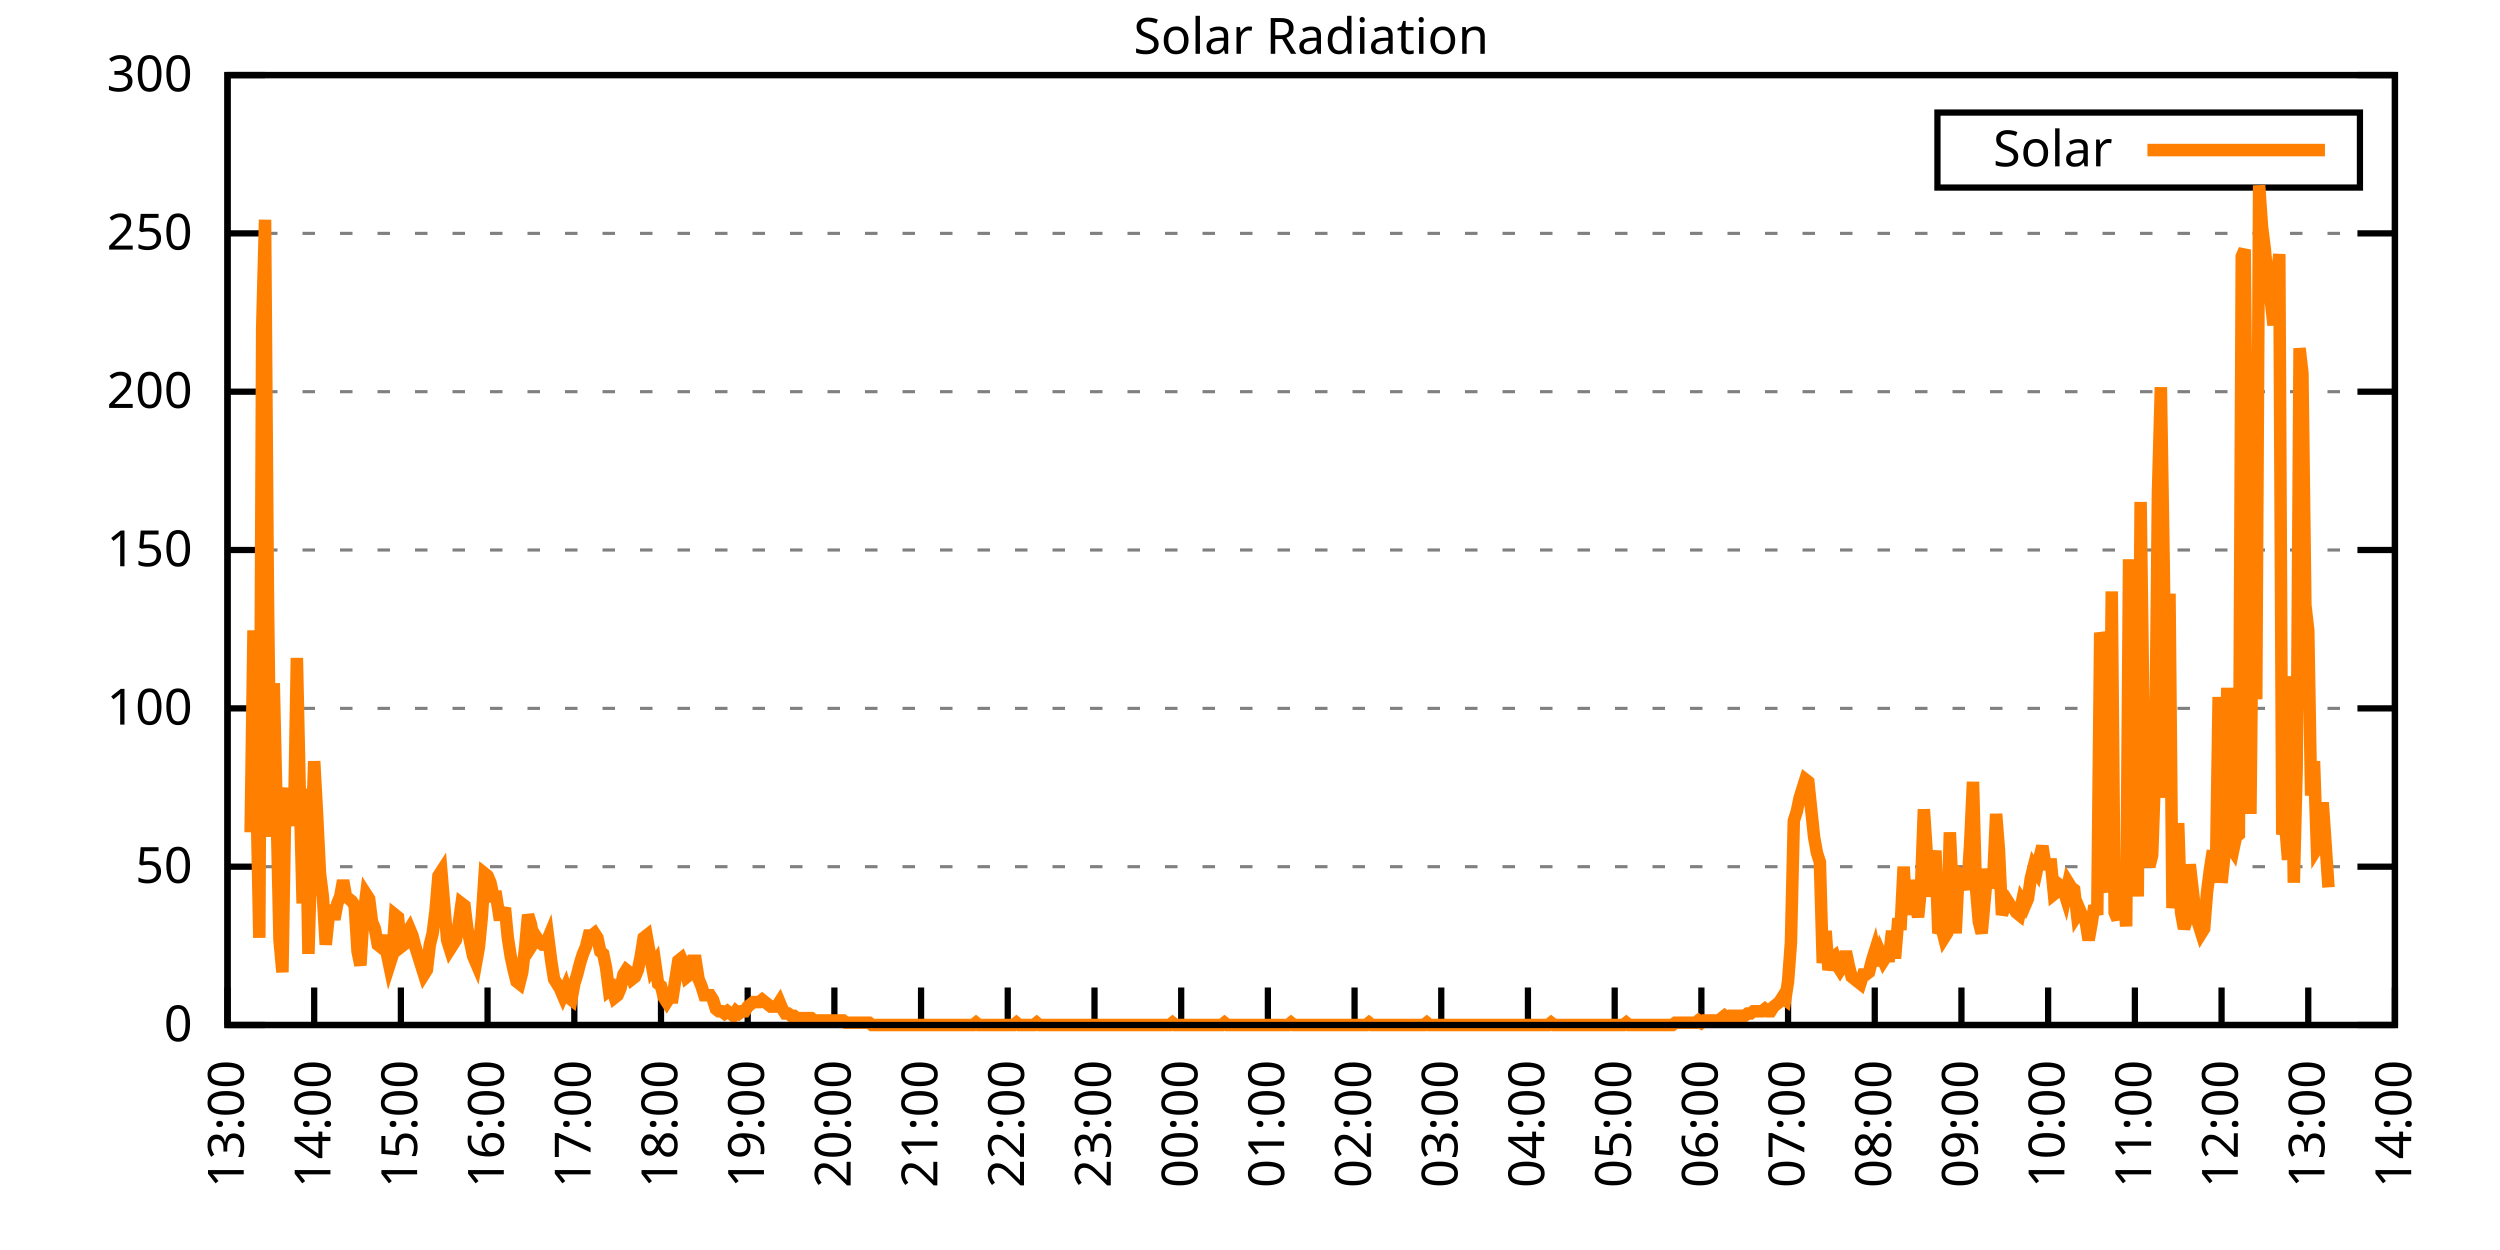
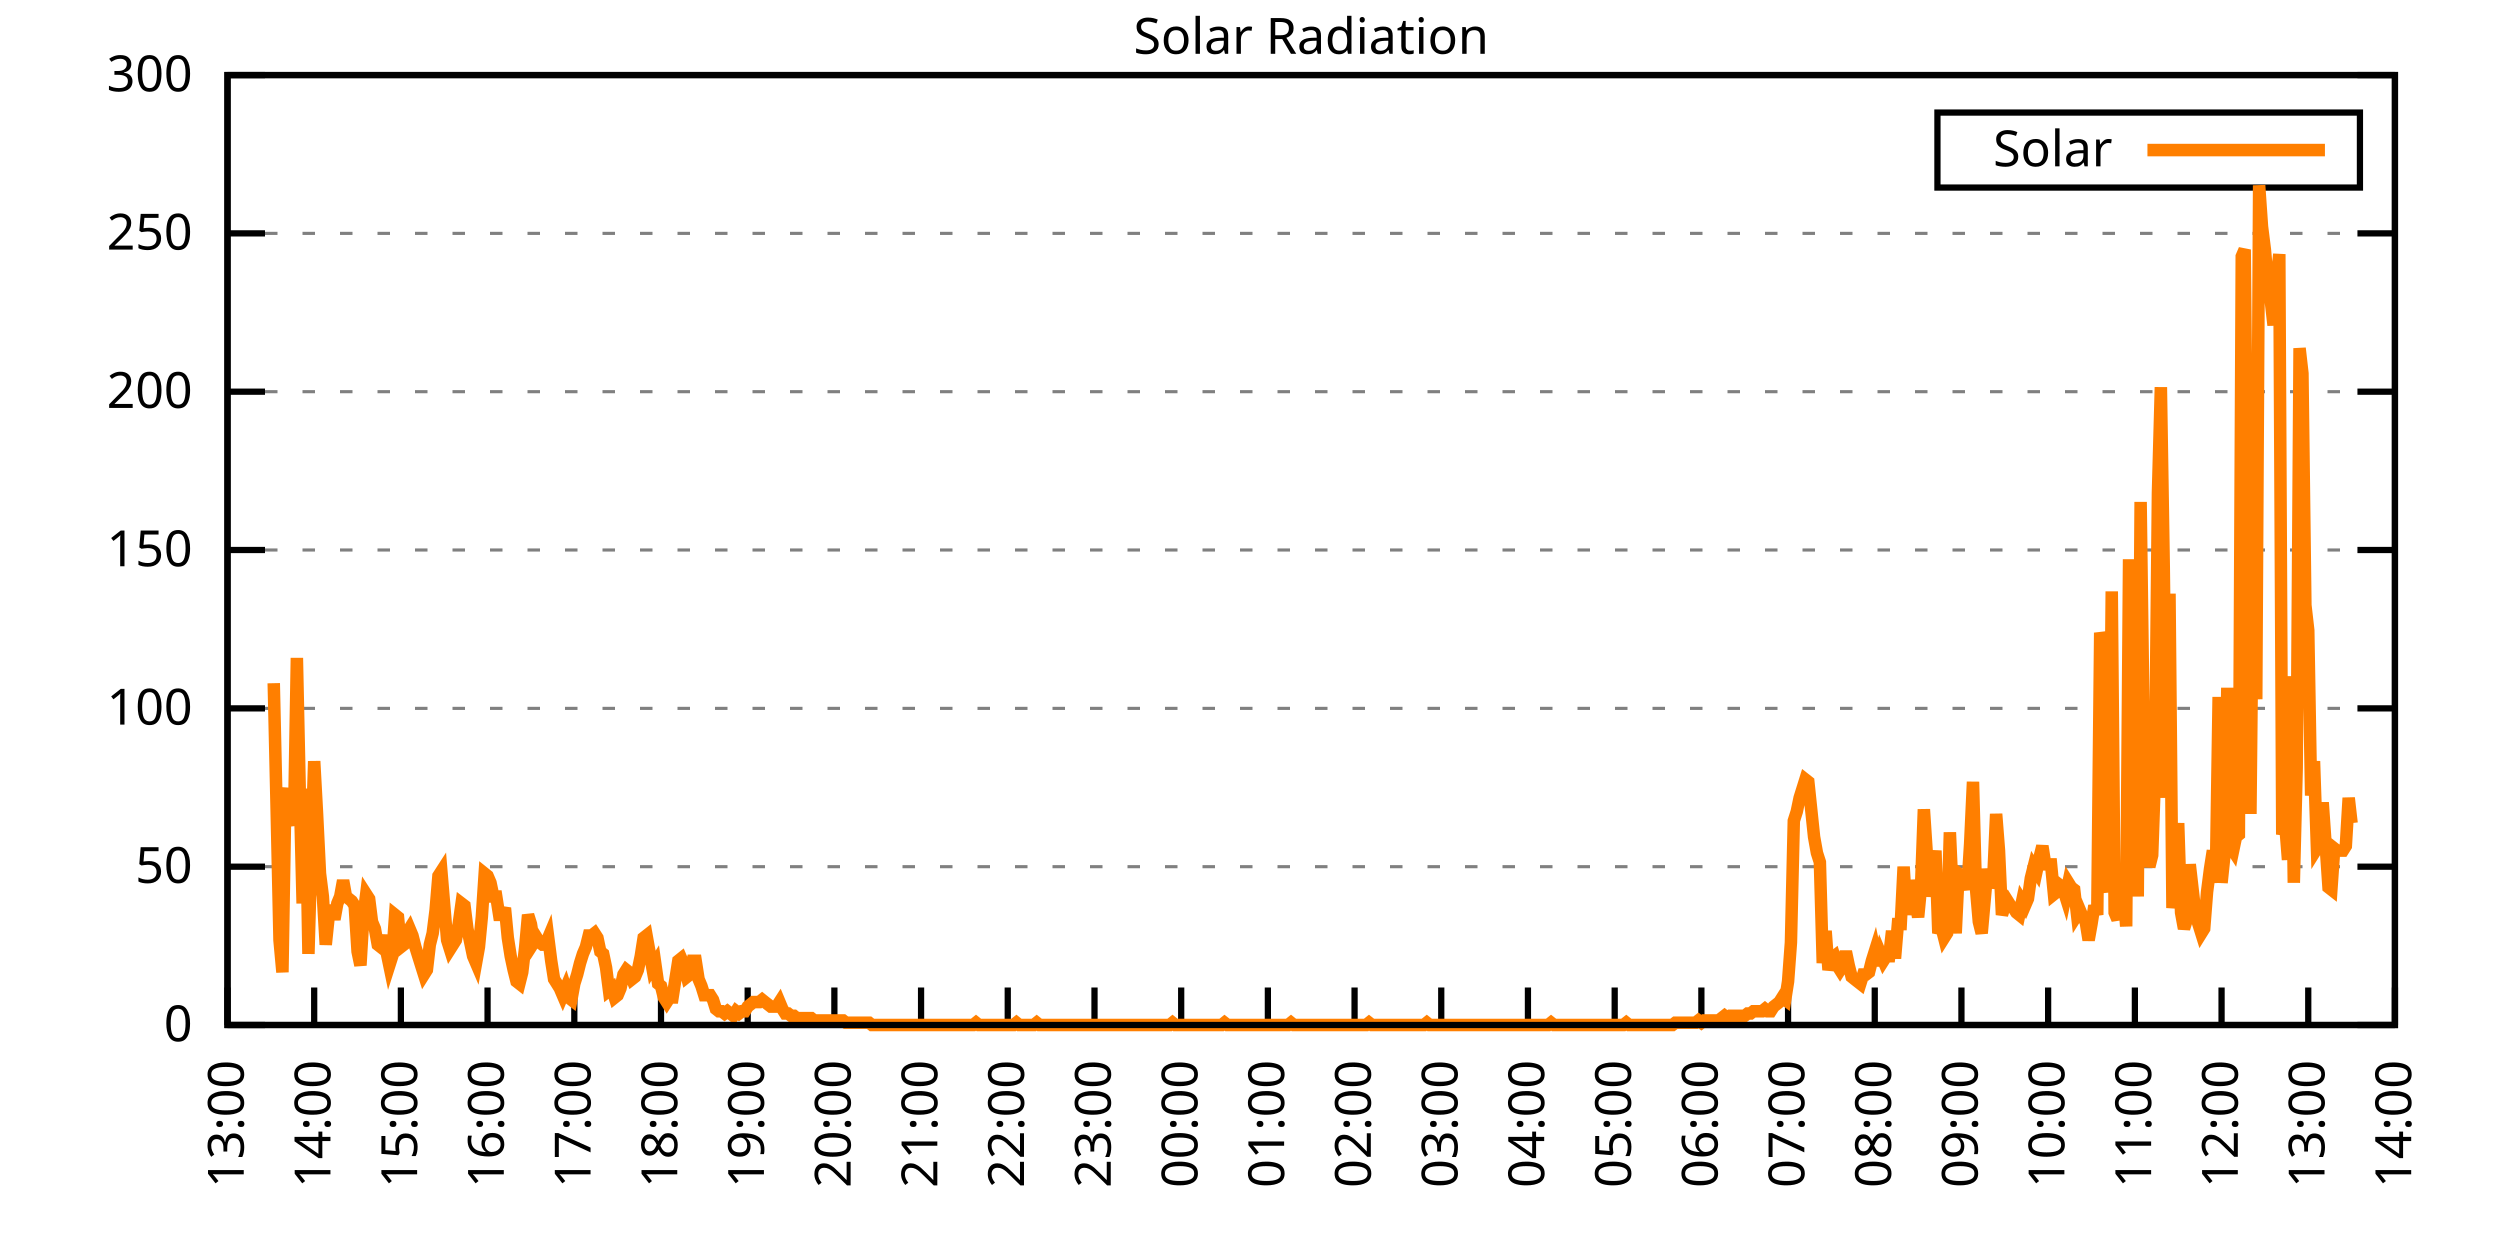
<svg xmlns="http://www.w3.org/2000/svg" xmlns:xlink="http://www.w3.org/1999/xlink" width="400" height="200" viewBox="0 0 400 200">
  <g id="gnuplot_canvas">
    <rect x="0" y="0" width="400" height="200" fill="none" />
    <defs>
      <circle id="gpDot" r="0.5" stroke-width="0.5" stroke="currentColor" />
      <path id="gpPt0" stroke-width="0.333" stroke="currentColor" d="M-1,0 h2 M0,-1 v2" />
      <path id="gpPt1" stroke-width="0.333" stroke="currentColor" d="M-1,-1 L1,1 M1,-1 L-1,1" />
      <path id="gpPt2" stroke-width="0.333" stroke="currentColor" d="M-1,0 L1,0 M0,-1 L0,1 M-1,-1 L1,1 M-1,1 L1,-1" />
      <rect id="gpPt3" stroke-width="0.333" stroke="currentColor" x="-1" y="-1" width="2" height="2" />
      <rect id="gpPt4" stroke-width="0.333" stroke="currentColor" fill="currentColor" x="-1" y="-1" width="2" height="2" />
      <circle id="gpPt5" stroke-width="0.333" stroke="currentColor" cx="0" cy="0" r="1" />
      <use xlink:href="#gpPt5" id="gpPt6" fill="currentColor" stroke="none" />
      <path id="gpPt7" stroke-width="0.333" stroke="currentColor" d="M0,-1.33 L-1.33,0.67 L1.33,0.67 z" />
      <use xlink:href="#gpPt7" id="gpPt8" fill="currentColor" stroke="none" />
      <use xlink:href="#gpPt7" id="gpPt9" stroke="currentColor" transform="rotate(180)" />
      <use xlink:href="#gpPt9" id="gpPt10" fill="currentColor" stroke="none" />
      <use xlink:href="#gpPt3" id="gpPt11" stroke="currentColor" transform="rotate(45)" />
      <use xlink:href="#gpPt11" id="gpPt12" fill="currentColor" stroke="none" />
      <path id="gpPt13" stroke-width="0.333" stroke="currentColor" d="M0,1.330 L1.265,0.411 L0.782,-1.067 L-0.782,-1.076 L-1.265,0.411 z" />
      <use xlink:href="#gpPt13" id="gpPt14" fill="currentColor" stroke="none" />
      <filter id="textbox" filterUnits="objectBoundingBox" x="0" y="0" height="1" width="1">
        <feFlood flood-color="white" flood-opacity="1" result="bgnd" />
        <feComposite in="SourceGraphic" in2="bgnd" operator="atop" />
      </filter>
      <filter id="greybox" filterUnits="objectBoundingBox" x="0" y="0" height="1" width="1">
        <feFlood flood-color="lightgrey" flood-opacity="1" result="grey" />
        <feComposite in="SourceGraphic" in2="grey" operator="atop" />
      </filter>
    </defs>
    <g fill="none" color="white" stroke="currentColor" stroke-width="1.00" stroke-linecap="butt" stroke-linejoin="miter">
</g>
    <g fill="none" color="black" stroke="currentColor" stroke-width="1.00" stroke-linecap="butt" stroke-linejoin="miter">
      <g stroke="none" shape-rendering="crispEdges">
        <polygon fill="rgb(255, 255, 255)" points="36.40,164.00 383.18,164.00 383.18,12.02 36.40,12.02 " />
      </g>
    </g>
    <g fill="none" color="black" stroke="currentColor" stroke-width="1.00" stroke-linecap="butt" stroke-linejoin="miter">
</g>
    <g fill="none" color="black" stroke="black" stroke-width="0.50" stroke-linecap="butt" stroke-linejoin="miter">
</g>
    <g fill="none" color="gray" stroke="currentColor" stroke-width="0.50" stroke-linecap="butt" stroke-linejoin="miter">
      <path stroke="gray" stroke-dasharray="2,4" class="gridline" d="M36.40,164.00 L383.19,164.00  " />
    </g>
    <g fill="none" color="gray" stroke="gray" stroke-width="1.00" stroke-linecap="butt" stroke-linejoin="miter">
</g>
    <g fill="none" color="black" stroke="currentColor" stroke-width="1.00" stroke-linecap="butt" stroke-linejoin="miter">
      <path stroke="black" d="M36.40,164.00 L42.40,164.00 M383.19,164.00 L377.19,164.00  " />
      <g transform="translate(30.80,166.60)" stroke="none" fill="black" font-family="Sans" font-size="8.00" text-anchor="end">
        <text>
          <tspan font-family="Sans"> 0</tspan>
        </text>
      </g>
    </g>
    <g fill="none" color="black" stroke="currentColor" stroke-width="1.00" stroke-linecap="butt" stroke-linejoin="miter">
</g>
    <g fill="none" color="black" stroke="black" stroke-width="0.50" stroke-linecap="butt" stroke-linejoin="miter">
</g>
    <g fill="none" color="gray" stroke="currentColor" stroke-width="0.50" stroke-linecap="butt" stroke-linejoin="miter">
      <path stroke="gray" stroke-dasharray="2,4" class="gridline" d="M36.40,138.67 L383.19,138.67  " />
    </g>
    <g fill="none" color="gray" stroke="gray" stroke-width="1.00" stroke-linecap="butt" stroke-linejoin="miter">
</g>
    <g fill="none" color="black" stroke="currentColor" stroke-width="1.00" stroke-linecap="butt" stroke-linejoin="miter">
      <path stroke="black" d="M36.40,138.67 L42.40,138.67 M383.19,138.67 L377.19,138.67  " />
      <g transform="translate(30.80,141.27)" stroke="none" fill="black" font-family="Sans" font-size="8.00" text-anchor="end">
        <text>
          <tspan font-family="Sans"> 50</tspan>
        </text>
      </g>
    </g>
    <g fill="none" color="black" stroke="currentColor" stroke-width="1.00" stroke-linecap="butt" stroke-linejoin="miter">
</g>
    <g fill="none" color="black" stroke="black" stroke-width="0.50" stroke-linecap="butt" stroke-linejoin="miter">
</g>
    <g fill="none" color="gray" stroke="currentColor" stroke-width="0.50" stroke-linecap="butt" stroke-linejoin="miter">
      <path stroke="gray" stroke-dasharray="2,4" class="gridline" d="M36.40,113.34 L383.19,113.34  " />
    </g>
    <g fill="none" color="gray" stroke="gray" stroke-width="1.00" stroke-linecap="butt" stroke-linejoin="miter">
</g>
    <g fill="none" color="black" stroke="currentColor" stroke-width="1.00" stroke-linecap="butt" stroke-linejoin="miter">
      <path stroke="black" d="M36.40,113.34 L42.40,113.34 M383.19,113.34 L377.19,113.34  " />
      <g transform="translate(30.80,115.94)" stroke="none" fill="black" font-family="Sans" font-size="8.00" text-anchor="end">
        <text>
          <tspan font-family="Sans"> 100</tspan>
        </text>
      </g>
    </g>
    <g fill="none" color="black" stroke="currentColor" stroke-width="1.00" stroke-linecap="butt" stroke-linejoin="miter">
</g>
    <g fill="none" color="black" stroke="black" stroke-width="0.50" stroke-linecap="butt" stroke-linejoin="miter">
</g>
    <g fill="none" color="gray" stroke="currentColor" stroke-width="0.50" stroke-linecap="butt" stroke-linejoin="miter">
      <path stroke="gray" stroke-dasharray="2,4" class="gridline" d="M36.40,88.00 L383.19,88.00  " />
    </g>
    <g fill="none" color="gray" stroke="gray" stroke-width="1.00" stroke-linecap="butt" stroke-linejoin="miter">
</g>
    <g fill="none" color="black" stroke="currentColor" stroke-width="1.00" stroke-linecap="butt" stroke-linejoin="miter">
      <path stroke="black" d="M36.40,88.00 L42.40,88.00 M383.19,88.00 L377.19,88.00  " />
      <g transform="translate(30.80,90.60)" stroke="none" fill="black" font-family="Sans" font-size="8.00" text-anchor="end">
        <text>
          <tspan font-family="Sans"> 150</tspan>
        </text>
      </g>
    </g>
    <g fill="none" color="black" stroke="currentColor" stroke-width="1.00" stroke-linecap="butt" stroke-linejoin="miter">
</g>
    <g fill="none" color="black" stroke="black" stroke-width="0.50" stroke-linecap="butt" stroke-linejoin="miter">
</g>
    <g fill="none" color="gray" stroke="currentColor" stroke-width="0.50" stroke-linecap="butt" stroke-linejoin="miter">
      <path stroke="gray" stroke-dasharray="2,4" class="gridline" d="M36.40,62.67 L383.19,62.67  " />
    </g>
    <g fill="none" color="gray" stroke="gray" stroke-width="1.00" stroke-linecap="butt" stroke-linejoin="miter">
</g>
    <g fill="none" color="black" stroke="currentColor" stroke-width="1.00" stroke-linecap="butt" stroke-linejoin="miter">
      <path stroke="black" d="M36.40,62.67 L42.40,62.67 M383.19,62.67 L377.19,62.67  " />
      <g transform="translate(30.80,65.27)" stroke="none" fill="black" font-family="Sans" font-size="8.00" text-anchor="end">
        <text>
          <tspan font-family="Sans"> 200</tspan>
        </text>
      </g>
    </g>
    <g fill="none" color="black" stroke="currentColor" stroke-width="1.00" stroke-linecap="butt" stroke-linejoin="miter">
</g>
    <g fill="none" color="black" stroke="black" stroke-width="0.50" stroke-linecap="butt" stroke-linejoin="miter">
</g>
    <g fill="none" color="gray" stroke="currentColor" stroke-width="0.50" stroke-linecap="butt" stroke-linejoin="miter">
      <path stroke="gray" stroke-dasharray="2,4" class="gridline" d="M36.40,37.34 L383.19,37.34  " />
    </g>
    <g fill="none" color="gray" stroke="gray" stroke-width="1.00" stroke-linecap="butt" stroke-linejoin="miter">
</g>
    <g fill="none" color="black" stroke="currentColor" stroke-width="1.00" stroke-linecap="butt" stroke-linejoin="miter">
      <path stroke="black" d="M36.40,37.34 L42.40,37.34 M383.19,37.34 L377.19,37.34  " />
      <g transform="translate(30.80,39.94)" stroke="none" fill="black" font-family="Sans" font-size="8.00" text-anchor="end">
        <text>
          <tspan font-family="Sans"> 250</tspan>
        </text>
      </g>
    </g>
    <g fill="none" color="black" stroke="currentColor" stroke-width="1.00" stroke-linecap="butt" stroke-linejoin="miter">
</g>
    <g fill="none" color="black" stroke="black" stroke-width="0.50" stroke-linecap="butt" stroke-linejoin="miter">
</g>
    <g fill="none" color="gray" stroke="currentColor" stroke-width="0.50" stroke-linecap="butt" stroke-linejoin="miter">
      <path stroke="gray" stroke-dasharray="2,4" class="gridline" d="M36.40,12.01 L383.19,12.01  " />
    </g>
    <g fill="none" color="gray" stroke="gray" stroke-width="1.00" stroke-linecap="butt" stroke-linejoin="miter">
</g>
    <g fill="none" color="black" stroke="currentColor" stroke-width="1.00" stroke-linecap="butt" stroke-linejoin="miter">
      <path stroke="black" d="M36.40,12.01 L42.40,12.01 M383.19,12.01 L377.19,12.01  " />
      <g transform="translate(30.80,14.61)" stroke="none" fill="black" font-family="Sans" font-size="8.00" text-anchor="end">
        <text>
          <tspan font-family="Sans"> 300</tspan>
        </text>
      </g>
    </g>
    <g fill="none" color="black" stroke="currentColor" stroke-width="1.00" stroke-linecap="butt" stroke-linejoin="miter">
      <path stroke="black" d="M36.40,164.00 L36.40,158.00  " />
      <g transform="translate(39.00,169.60) rotate(270.00)" stroke="none" fill="black" font-family="Sans" font-size="8.00" text-anchor="end">
        <text>
          <tspan font-family="Sans">13:00</tspan>
        </text>
      </g>
    </g>
    <g fill="none" color="black" stroke="currentColor" stroke-width="1.00" stroke-linecap="butt" stroke-linejoin="miter">
      <path stroke="black" d="M50.27,164.00 L50.27,158.00  " />
      <g transform="translate(52.87,169.60) rotate(270.00)" stroke="none" fill="black" font-family="Sans" font-size="8.00" text-anchor="end">
        <text>
          <tspan font-family="Sans">14:00</tspan>
        </text>
      </g>
    </g>
    <g fill="none" color="black" stroke="currentColor" stroke-width="1.00" stroke-linecap="butt" stroke-linejoin="miter">
      <path stroke="black" d="M64.14,164.00 L64.14,158.00  " />
      <g transform="translate(66.74,169.60) rotate(270.00)" stroke="none" fill="black" font-family="Sans" font-size="8.00" text-anchor="end">
        <text>
          <tspan font-family="Sans">15:00</tspan>
        </text>
      </g>
    </g>
    <g fill="none" color="black" stroke="currentColor" stroke-width="1.00" stroke-linecap="butt" stroke-linejoin="miter">
      <path stroke="black" d="M78.01,164.00 L78.01,158.00  " />
      <g transform="translate(80.61,169.60) rotate(270.00)" stroke="none" fill="black" font-family="Sans" font-size="8.00" text-anchor="end">
        <text>
          <tspan font-family="Sans">16:00</tspan>
        </text>
      </g>
    </g>
    <g fill="none" color="black" stroke="currentColor" stroke-width="1.00" stroke-linecap="butt" stroke-linejoin="miter">
      <path stroke="black" d="M91.89,164.00 L91.89,158.00  " />
      <g transform="translate(94.49,169.60) rotate(270.00)" stroke="none" fill="black" font-family="Sans" font-size="8.00" text-anchor="end">
        <text>
          <tspan font-family="Sans">17:00</tspan>
        </text>
      </g>
    </g>
    <g fill="none" color="black" stroke="currentColor" stroke-width="1.00" stroke-linecap="butt" stroke-linejoin="miter">
      <path stroke="black" d="M105.76,164.00 L105.76,158.00  " />
      <g transform="translate(108.36,169.60) rotate(270.00)" stroke="none" fill="black" font-family="Sans" font-size="8.00" text-anchor="end">
        <text>
          <tspan font-family="Sans">18:00</tspan>
        </text>
      </g>
    </g>
    <g fill="none" color="black" stroke="currentColor" stroke-width="1.00" stroke-linecap="butt" stroke-linejoin="miter">
      <path stroke="black" d="M119.63,164.00 L119.63,158.00  " />
      <g transform="translate(122.23,169.60) rotate(270.00)" stroke="none" fill="black" font-family="Sans" font-size="8.00" text-anchor="end">
        <text>
          <tspan font-family="Sans">19:00</tspan>
        </text>
      </g>
    </g>
    <g fill="none" color="black" stroke="currentColor" stroke-width="1.00" stroke-linecap="butt" stroke-linejoin="miter">
      <path stroke="black" d="M133.50,164.00 L133.50,158.00  " />
      <g transform="translate(136.10,169.60) rotate(270.00)" stroke="none" fill="black" font-family="Sans" font-size="8.00" text-anchor="end">
        <text>
          <tspan font-family="Sans">20:00</tspan>
        </text>
      </g>
    </g>
    <g fill="none" color="black" stroke="currentColor" stroke-width="1.00" stroke-linecap="butt" stroke-linejoin="miter">
      <path stroke="black" d="M147.37,164.00 L147.37,158.00  " />
      <g transform="translate(149.97,169.60) rotate(270.00)" stroke="none" fill="black" font-family="Sans" font-size="8.00" text-anchor="end">
        <text>
          <tspan font-family="Sans">21:00</tspan>
        </text>
      </g>
    </g>
    <g fill="none" color="black" stroke="currentColor" stroke-width="1.00" stroke-linecap="butt" stroke-linejoin="miter">
      <path stroke="black" d="M161.24,164.00 L161.24,158.00  " />
      <g transform="translate(163.84,169.60) rotate(270.00)" stroke="none" fill="black" font-family="Sans" font-size="8.00" text-anchor="end">
        <text>
          <tspan font-family="Sans">22:00</tspan>
        </text>
      </g>
    </g>
    <g fill="none" color="black" stroke="currentColor" stroke-width="1.00" stroke-linecap="butt" stroke-linejoin="miter">
      <path stroke="black" d="M175.12,164.00 L175.12,158.00  " />
      <g transform="translate(177.72,169.60) rotate(270.00)" stroke="none" fill="black" font-family="Sans" font-size="8.00" text-anchor="end">
        <text>
          <tspan font-family="Sans">23:00</tspan>
        </text>
      </g>
    </g>
    <g fill="none" color="black" stroke="currentColor" stroke-width="1.00" stroke-linecap="butt" stroke-linejoin="miter">
      <path stroke="black" d="M188.99,164.00 L188.99,158.00  " />
      <g transform="translate(191.59,169.60) rotate(270.00)" stroke="none" fill="black" font-family="Sans" font-size="8.00" text-anchor="end">
        <text>
          <tspan font-family="Sans">00:00</tspan>
        </text>
      </g>
    </g>
    <g fill="none" color="black" stroke="currentColor" stroke-width="1.00" stroke-linecap="butt" stroke-linejoin="miter">
      <path stroke="black" d="M202.86,164.00 L202.86,158.00  " />
      <g transform="translate(205.46,169.60) rotate(270.00)" stroke="none" fill="black" font-family="Sans" font-size="8.00" text-anchor="end">
        <text>
          <tspan font-family="Sans">01:00</tspan>
        </text>
      </g>
    </g>
    <g fill="none" color="black" stroke="currentColor" stroke-width="1.00" stroke-linecap="butt" stroke-linejoin="miter">
      <path stroke="black" d="M216.73,164.00 L216.73,158.00  " />
      <g transform="translate(219.33,169.60) rotate(270.00)" stroke="none" fill="black" font-family="Sans" font-size="8.00" text-anchor="end">
        <text>
          <tspan font-family="Sans">02:00</tspan>
        </text>
      </g>
    </g>
    <g fill="none" color="black" stroke="currentColor" stroke-width="1.00" stroke-linecap="butt" stroke-linejoin="miter">
      <path stroke="black" d="M230.60,164.00 L230.60,158.00  " />
      <g transform="translate(233.20,169.60) rotate(270.00)" stroke="none" fill="black" font-family="Sans" font-size="8.00" text-anchor="end">
        <text>
          <tspan font-family="Sans">03:00</tspan>
        </text>
      </g>
    </g>
    <g fill="none" color="black" stroke="currentColor" stroke-width="1.00" stroke-linecap="butt" stroke-linejoin="miter">
      <path stroke="black" d="M244.47,164.00 L244.47,158.00  " />
      <g transform="translate(247.07,169.60) rotate(270.00)" stroke="none" fill="black" font-family="Sans" font-size="8.00" text-anchor="end">
        <text>
          <tspan font-family="Sans">04:00</tspan>
        </text>
      </g>
    </g>
    <g fill="none" color="black" stroke="currentColor" stroke-width="1.00" stroke-linecap="butt" stroke-linejoin="miter">
      <path stroke="black" d="M258.35,164.00 L258.35,158.00  " />
      <g transform="translate(260.95,169.60) rotate(270.00)" stroke="none" fill="black" font-family="Sans" font-size="8.00" text-anchor="end">
        <text>
          <tspan font-family="Sans">05:00</tspan>
        </text>
      </g>
    </g>
    <g fill="none" color="black" stroke="currentColor" stroke-width="1.00" stroke-linecap="butt" stroke-linejoin="miter">
      <path stroke="black" d="M272.22,164.00 L272.22,158.00  " />
      <g transform="translate(274.82,169.60) rotate(270.00)" stroke="none" fill="black" font-family="Sans" font-size="8.00" text-anchor="end">
        <text>
          <tspan font-family="Sans">06:00</tspan>
        </text>
      </g>
    </g>
    <g fill="none" color="black" stroke="currentColor" stroke-width="1.00" stroke-linecap="butt" stroke-linejoin="miter">
      <path stroke="black" d="M286.09,164.00 L286.09,158.00  " />
      <g transform="translate(288.69,169.60) rotate(270.00)" stroke="none" fill="black" font-family="Sans" font-size="8.00" text-anchor="end">
        <text>
          <tspan font-family="Sans">07:00</tspan>
        </text>
      </g>
    </g>
    <g fill="none" color="black" stroke="currentColor" stroke-width="1.00" stroke-linecap="butt" stroke-linejoin="miter">
      <path stroke="black" d="M299.96,164.00 L299.96,158.00  " />
      <g transform="translate(302.56,169.60) rotate(270.00)" stroke="none" fill="black" font-family="Sans" font-size="8.00" text-anchor="end">
        <text>
          <tspan font-family="Sans">08:00</tspan>
        </text>
      </g>
    </g>
    <g fill="none" color="black" stroke="currentColor" stroke-width="1.00" stroke-linecap="butt" stroke-linejoin="miter">
      <path stroke="black" d="M313.83,164.00 L313.83,158.00  " />
      <g transform="translate(316.43,169.60) rotate(270.00)" stroke="none" fill="black" font-family="Sans" font-size="8.00" text-anchor="end">
        <text>
          <tspan font-family="Sans">09:00</tspan>
        </text>
      </g>
    </g>
    <g fill="none" color="black" stroke="currentColor" stroke-width="1.00" stroke-linecap="butt" stroke-linejoin="miter">
      <path stroke="black" d="M327.70,164.00 L327.70,158.00  " />
      <g transform="translate(330.30,169.60) rotate(270.00)" stroke="none" fill="black" font-family="Sans" font-size="8.00" text-anchor="end">
        <text>
          <tspan font-family="Sans">10:00</tspan>
        </text>
      </g>
    </g>
    <g fill="none" color="black" stroke="currentColor" stroke-width="1.00" stroke-linecap="butt" stroke-linejoin="miter">
      <path stroke="black" d="M341.58,164.00 L341.58,158.00  " />
      <g transform="translate(344.18,169.60) rotate(270.00)" stroke="none" fill="black" font-family="Sans" font-size="8.00" text-anchor="end">
        <text>
          <tspan font-family="Sans">11:00</tspan>
        </text>
      </g>
    </g>
    <g fill="none" color="black" stroke="currentColor" stroke-width="1.00" stroke-linecap="butt" stroke-linejoin="miter">
      <path stroke="black" d="M355.45,164.00 L355.45,158.00  " />
      <g transform="translate(358.05,169.60) rotate(270.00)" stroke="none" fill="black" font-family="Sans" font-size="8.00" text-anchor="end">
        <text>
          <tspan font-family="Sans">12:00</tspan>
        </text>
      </g>
    </g>
    <g fill="none" color="black" stroke="currentColor" stroke-width="1.00" stroke-linecap="butt" stroke-linejoin="miter">
      <path stroke="black" d="M369.32,164.00 L369.32,158.00  " />
      <g transform="translate(371.92,169.60) rotate(270.00)" stroke="none" fill="black" font-family="Sans" font-size="8.00" text-anchor="end">
        <text>
          <tspan font-family="Sans">13:00</tspan>
        </text>
      </g>
    </g>
    <g fill="none" color="black" stroke="currentColor" stroke-width="1.00" stroke-linecap="butt" stroke-linejoin="miter">
      <path stroke="black" d="M383.19,164.00 L383.19,158.00  " />
      <g transform="translate(385.79,169.60) rotate(270.00)" stroke="none" fill="black" font-family="Sans" font-size="8.00" text-anchor="end">
        <text>
          <tspan font-family="Sans">14:00</tspan>
        </text>
      </g>
    </g>
    <g fill="none" color="black" stroke="currentColor" stroke-width="1.00" stroke-linecap="butt" stroke-linejoin="miter">
</g>
    <g fill="none" color="black" stroke="currentColor" stroke-width="1.00" stroke-linecap="butt" stroke-linejoin="miter">
      <path stroke="black" d="M36.40,12.01 L36.40,164.00 L383.19,164.00 L383.19,12.01 L36.40,12.01 Z  " />
    </g>
    <g fill="none" color="black" stroke="currentColor" stroke-width="1.00" stroke-linecap="butt" stroke-linejoin="miter">
</g>
    <g fill="none" color="black" stroke="currentColor" stroke-width="1.00" stroke-linecap="butt" stroke-linejoin="miter">
      <path stroke="black" d="M309.99,30.01 L309.99,18.01 L377.59,18.01 L377.59,30.01 L309.99,30.01 Z  " />
    </g>
    <g id="Solar_Radiation_plot_1">
      <g fill="none" color="white" stroke="black" stroke-width="2.00" stroke-linecap="butt" stroke-linejoin="miter">
</g>
      <g fill="none" color="black" stroke="currentColor" stroke-width="2.00" stroke-linecap="butt" stroke-linejoin="miter">
        <g transform="translate(337.99,26.61)" stroke="none" fill="black" font-family="Sans" font-size="8.00" text-anchor="end">
          <text>
            <tspan font-family="Sans">Solar</tspan>
          </text>
        </g>
      </g>
      <g fill="none" color="black" stroke="currentColor" stroke-width="2.00" stroke-linecap="butt" stroke-linejoin="miter">
-         <path stroke="rgb(255, 127,   0)" d="M343.59,24.01 L371.99,24.01 M40.10,133.17 L40.56,100.86 L41.02,125.82 L41.49,150.05 L41.95,52.41 L42.41,35.16   L42.87,95.36 L43.34,133.90 L43.80,109.31 L44.26,129.49 L44.72,150.42 L45.19,155.56 L45.65,128.03 L46.11,126.19   L46.57,130.23 L47.03,132.06 L47.50,105.27 L47.96,126.56 L48.42,144.55 L48.88,126.19 L49.35,152.62 L49.81,136.47   L50.27,121.79 L50.73,130.23 L51.20,139.77 L51.66,143.44 L52.12,151.15 L52.58,146.75 L53.05,144.91 L53.51,147.11   L53.97,144.55 L54.43,143.44 L54.90,140.87 L55.36,143.44 L55.82,143.81 L56.28,144.18 L56.75,144.91 L57.21,152.25   L57.67,154.46 L58.13,146.75 L58.59,143.08 L59.06,143.81 L59.52,147.48 L59.98,148.58 L60.44,151.15 L60.91,151.52   L61.37,149.68 L61.83,152.25 L62.29,154.46 L62.76,152.99 L63.22,146.38 L63.68,146.75 L64.14,151.52 L64.61,151.15   L65.07,149.32 L65.53,148.58 L65.99,149.68 L66.46,151.52 L66.92,152.99 L67.38,154.46 L67.84,155.92 L68.30,155.19   L68.77,151.15 L69.23,149.32 L69.69,145.65 L70.15,140.14 L70.62,139.41 L71.08,144.91 L71.54,150.42 L72.00,151.89   L72.47,151.15 L72.93,150.42 L73.39,147.85 L73.85,144.55 L74.32,144.91 L74.78,148.58 L75.24,150.79 L75.70,152.99   L76.17,154.09 L76.63,151.52 L77.09,146.75 L77.55,139.77 L78.01,140.14 L78.48,141.24 L78.94,143.44 L79.40,143.44   L79.86,146.38 L80.33,146.38 L80.79,145.28 L81.25,150.05 L81.71,152.99 L82.18,155.19 L82.64,157.03 L83.10,157.39   L83.56,155.56 L84.03,151.52 L84.49,146.38 L84.95,147.85 L85.41,150.79 L85.88,150.05 L86.34,150.79 L86.80,151.15   L87.26,151.15 L87.72,150.05 L88.19,153.72 L88.65,156.66 L89.11,157.39 L89.57,158.13 L90.04,159.23 L90.50,158.13   L90.96,159.60 L91.42,159.96 L91.89,157.39 L92.35,155.92 L92.81,154.09 L93.27,152.62 L93.74,151.52 L94.20,149.68   L94.66,149.68 L95.12,149.32 L95.59,150.05 L96.05,152.25 L96.51,152.62 L96.97,154.82 L97.44,158.49 L97.90,158.13   L98.36,159.60 L98.82,159.23 L99.28,158.13 L99.75,155.92 L100.21,155.19 L100.67,155.56 L101.13,156.66 L101.60,156.29   L102.06,155.19 L102.52,152.99 L102.98,150.05 L103.45,149.68 L103.91,152.25 L104.37,154.82 L104.83,154.09 L105.30,157.39   L105.76,157.76 L106.22,159.60 L106.68,160.33 L107.15,159.60 L107.61,159.60 L108.07,156.66 L108.53,153.72 L108.99,153.35   L109.46,154.46 L109.92,156.29 L110.38,155.92 L110.84,153.72 L111.31,153.72 L111.77,156.66 L112.23,157.76 L112.69,159.23   L113.16,159.23 L113.62,159.23 L114.08,159.96 L114.54,161.43 L115.01,161.80 L115.47,161.80 L115.93,162.16 L116.39,161.80   L116.86,162.16 L117.32,162.53 L117.78,161.80 L118.24,162.16 L118.70,161.80 L119.17,161.80 L119.63,161.06 L120.09,160.70   L120.55,160.33 L121.02,160.33 L121.48,160.33 L121.94,159.96 L122.40,160.33 L122.87,160.70 L123.33,161.06 L123.79,161.06   L124.25,161.06 L124.72,160.33 L125.18,161.43 L125.64,162.16 L126.10,162.16 L126.57,162.53 L127.03,162.53 L127.49,162.90   L127.95,162.90 L128.41,162.90 L128.88,162.90 L129.34,162.90 L129.80,162.90 L130.26,163.27 L130.73,163.27 L131.19,163.27   L131.65,163.27 L132.11,163.27 L132.58,163.27 L133.04,163.27 L133.50,163.27 L133.96,163.27 L134.43,163.27 L134.89,163.27   L135.35,163.63 L135.81,163.63 L136.28,163.63 L136.74,163.63 L137.20,163.63 L137.66,163.63 L138.13,163.63 L138.59,163.63   L139.05,163.63 L139.51,164.00 L139.97,164.00 L140.44,164.00 L140.90,164.00 L141.36,164.00 L141.82,164.00 L142.29,164.00   L142.75,164.00 L143.21,164.00 L143.67,164.00 L144.14,164.00 L144.60,164.00 L145.06,164.00 L145.52,164.00 L145.99,164.00   L146.45,164.00 L146.91,164.00 L147.37,164.00 L147.84,164.00 L148.30,164.00 L148.76,164.00 L149.22,164.00 L149.68,164.00   L150.15,164.00 L150.61,164.00 L151.07,164.00 L151.53,164.00 L152.00,164.00 L152.46,164.00 L152.92,164.00 L153.38,164.00   L153.85,164.00 L154.31,164.00 L154.77,164.00 L155.23,164.00 L155.70,164.00 L156.16,163.63 L156.62,164.00 L157.08,164.00   L157.55,164.00 L158.01,164.00 L158.47,164.00 L158.93,164.00 L159.39,164.00 L159.86,164.00 L160.32,164.00 L160.78,164.00   L161.24,164.00 L161.71,164.00 L162.17,164.00 L162.63,163.63 L163.09,164.00 L163.56,164.00 L164.02,164.00 L164.48,164.00   L164.94,164.00 L165.41,164.00 L165.87,163.63 L166.33,164.00 L166.79,164.00 L167.26,164.00 L167.72,164.00 L168.18,164.00   L168.64,164.00 L169.10,164.00 L169.57,164.00 L170.03,164.00 L170.49,164.00 L170.95,164.00 L171.42,164.00 L171.88,164.00   L172.34,164.00 L172.80,164.00 L173.27,164.00 L173.73,164.00 L174.19,164.00 L174.65,164.00 L175.12,164.00 L175.58,164.00   L176.04,164.00 L176.50,164.00 L176.97,164.00 L177.43,164.00 L177.89,164.00 L178.35,164.00 L178.82,164.00 L179.28,164.00   L179.74,164.00 L180.20,164.00 L180.66,164.00 L181.13,164.00 L181.59,164.00 L182.05,164.00 L182.51,164.00 L182.98,164.00   L183.44,164.00 L183.90,164.00 L184.36,164.00 L184.83,164.00 L185.29,164.00 L185.75,164.00 L186.21,164.00 L186.68,164.00   L187.14,164.00 L187.60,163.63 L188.06,164.00 L188.53,164.00 L188.99,164.00 L189.45,164.00 L189.91,164.00 L190.37,164.00   L190.84,164.00 L191.30,164.00 L191.76,164.00 L192.22,164.00 L192.69,164.00 L193.15,164.00 L193.61,164.00 L194.07,164.00   L194.54,164.00 L195.00,164.00 L195.46,164.00 L195.92,163.63 L196.39,164.00 L196.85,164.00 L197.31,164.00 L197.77,164.00   L198.24,164.00 L198.70,164.00 L199.16,164.00 L199.62,164.00 L200.08,164.00 L200.55,164.00 L201.01,164.00 L201.47,164.00   L201.93,164.00 L202.40,164.00 L202.86,164.00 L203.32,164.00 L203.78,164.00 L204.25,164.00 L204.71,164.00 L205.17,164.00   L205.63,164.00 L206.10,164.00 L206.56,163.63 L207.02,164.00 L207.48,164.00 L207.95,164.00 L208.41,164.00 L208.87,164.00   L209.33,164.00 L209.80,164.00 L210.26,164.00 L210.72,164.00 L211.18,164.00 L211.64,164.00 L212.11,164.00 L212.57,164.00   L213.03,164.00 L213.49,164.00 L213.96,164.00 L214.42,164.00 L214.88,164.00 L215.34,164.00 L215.81,164.00 L216.27,164.00   L216.73,164.00 L217.19,164.00 L217.66,164.00 L218.12,164.00 L218.58,164.00 L219.04,163.63 L219.51,164.00 L219.97,164.00   L220.43,164.00 L220.89,164.00 L221.35,164.00 L221.82,164.00 L222.28,164.00 L222.74,164.00 L223.20,164.00 L223.67,164.00   L224.13,164.00 L224.59,164.00 L225.05,164.00 L225.52,164.00 L225.98,164.00 L226.44,164.00 L226.90,164.00 L227.37,164.00   L227.83,164.00 L228.29,163.63 L228.75,164.00 L229.22,164.00 L229.68,164.00 L230.14,164.00 L230.60,164.00 L231.06,164.00   L231.53,164.00 L231.99,164.00 L232.45,164.00 L232.91,164.00 L233.38,164.00 L233.84,164.00 L234.30,164.00 L234.76,164.00   L235.23,164.00 L235.69,164.00 L236.15,164.00 L236.61,164.00 L237.08,164.00 L237.54,164.00 L238.00,164.00 L238.46,164.00   L238.93,164.00 L239.39,164.00 L239.85,164.00 L240.31,164.00 L240.77,164.00 L241.24,164.00 L241.70,164.00 L242.16,164.00   L242.62,164.00 L243.09,164.00 L243.55,164.00 L244.01,164.00 L244.47,164.00 L244.94,164.00 L245.40,164.00 L245.86,164.00   L246.32,164.00 L246.79,164.00 L247.25,164.00 L247.71,164.00 L248.17,163.63 L248.64,164.00 L249.10,164.00 L249.56,164.00   L250.02,164.00 L250.49,164.00 L250.95,164.00 L251.41,164.00 L251.87,164.00 L252.33,164.00 L252.80,164.00 L253.26,164.00   L253.72,164.00 L254.18,164.00 L254.65,164.00 L255.11,164.00 L255.57,164.00 L256.03,164.00 L256.50,164.00 L256.96,164.00   L257.42,164.00 L257.88,164.00 L258.35,164.00 L258.81,164.00 L259.27,164.00 L259.73,164.00 L260.20,163.63 L260.66,164.00   L261.12,164.00 L261.58,164.00 L262.04,164.00 L262.51,164.00 L262.97,164.00 L263.43,164.00 L263.89,164.00 L264.36,164.00   L264.82,164.00 L265.28,164.00 L265.74,164.00 L266.21,164.00 L266.67,164.00 L267.13,164.00 L267.59,164.00 L268.06,163.63   L268.52,163.63 L268.98,163.63 L269.44,163.63 L269.91,163.63 L270.37,163.63 L270.83,163.63 L271.29,163.63 L271.75,163.27   L272.22,163.63 L272.68,163.27 L273.14,163.27 L273.60,163.27 L274.07,163.27 L274.53,163.27 L274.99,163.27 L275.45,162.90   L275.92,162.53 L276.38,162.90 L276.84,162.53 L277.30,162.53 L277.77,162.53 L278.23,162.53 L278.69,162.53 L279.15,162.53   L279.62,162.16 L280.08,162.16 L280.54,161.80 L281.00,161.80 L281.46,161.80 L281.93,161.80 L282.39,161.43 L282.85,161.80   L283.31,161.80 L283.78,161.06 L284.24,160.70 L284.70,160.33 L285.16,159.60 L285.63,159.96 L286.09,157.03 L286.55,150.79   L287.01,131.33 L287.48,129.86 L287.94,127.66 L288.40,126.19 L288.86,124.72 L289.33,125.09 L289.79,129.49 L290.25,133.90   L290.71,136.47 L291.18,137.94 L291.64,154.09 L292.10,148.95 L292.56,155.19 L293.02,153.35 L293.49,152.99 L293.95,154.46   L294.41,155.19 L294.87,154.46 L295.34,152.25 L295.80,154.46 L296.26,156.29 L296.72,156.66 L297.19,157.03 L297.65,157.39   L298.11,155.92 L298.57,155.92 L299.04,155.56 L299.50,153.72 L299.96,152.25 L300.42,154.46 L300.89,152.62 L301.35,153.72   L301.81,152.99 L302.27,152.99 L302.73,148.95 L303.20,153.35 L303.66,147.85 L304.12,147.85 L304.58,138.67 L305.05,146.38   L305.51,140.87 L305.97,143.44 L306.43,143.81 L306.90,146.75 L307.36,141.98 L307.82,129.49 L308.28,136.47 L308.75,143.44   L309.21,139.77 L309.67,136.10 L310.13,149.32 L310.60,148.22 L311.06,150.05 L311.52,149.32 L311.98,133.17 L312.44,143.44   L312.91,149.32 L313.37,139.77 L313.83,140.14 L314.29,140.51 L314.76,142.34 L315.22,135.00 L315.68,125.09 L316.14,141.98   L316.61,147.48 L317.07,149.32 L317.53,144.18 L317.99,139.04 L318.46,141.98 L318.92,140.51 L319.38,130.23 L319.84,136.10   L320.31,146.38 L320.77,144.91 L321.23,144.18 L321.69,144.91 L322.15,145.28 L322.62,146.01 L323.08,146.38 L323.54,144.18   L324.00,144.91 L324.47,143.81 L324.93,140.51 L325.39,138.67 L325.85,139.41 L326.32,137.20 L326.78,135.37 L327.24,138.30   L327.70,138.30 L328.17,138.30 L328.63,143.08 L329.09,142.71 L329.55,141.61 L330.02,141.98 L330.48,143.44 L330.94,141.24   L331.40,141.98 L331.87,142.34 L332.33,146.38 L332.79,145.65 L333.25,146.75 L333.71,147.48 L334.18,150.42 L334.64,147.85   L335.10,144.91 L335.56,146.38 L336.03,101.23 L336.49,103.07 L336.95,140.51 L337.41,142.71 L337.88,94.62 L338.34,146.01   L338.80,147.11 L339.26,141.61 L339.73,141.98 L340.19,148.22 L340.65,89.48 L341.11,128.39 L341.58,118.85 L342.04,143.44   L342.50,80.31 L342.96,114.81 L343.42,134.63 L343.89,138.67 L344.35,136.84 L344.81,123.62 L345.27,78.84 L345.74,61.95   L346.20,90.59 L346.66,127.66 L347.12,94.99 L347.59,145.28 L348.05,141.98 L348.51,131.70 L348.97,146.01 L349.44,148.58   L349.90,147.11 L350.36,138.30 L350.82,142.34 L351.29,146.38 L351.75,147.85 L352.21,149.32 L352.67,148.58 L353.13,142.71   L353.60,139.04 L354.06,136.10 L354.52,141.24 L354.98,111.51 L355.45,141.24 L355.91,136.84 L356.37,110.04 L356.83,135.37   L357.30,136.10 L357.76,133.90 L358.22,133.53 L358.68,41.03 L359.15,39.93 L359.61,88.02 L360.07,130.23 L360.53,84.71   L361.00,111.88 L361.46,29.65 L361.92,36.26 L362.38,39.93 L362.84,45.07 L363.31,48.00 L363.77,52.04 L364.23,45.07   L364.69,40.66 L365.16,133.53 L365.62,131.70 L366.08,137.57 L366.54,108.20 L367.01,141.24 L367.47,122.89 L367.93,55.71   L368.39,59.75 L368.86,96.83 L369.32,100.86 L369.78,127.29 L370.24,121.79 L370.71,135.74 L371.17,135.00 L371.63,128.39   L372.09,135.00 L372.56,141.98  " />
+         <path stroke="rgb(255, 127,   0)" d="M343.59,24.01 L371.99,24.01 M43.80,109.31 L44.26,129.49 L44.72,150.42 L45.19,155.56 L45.65,128.03 L46.11,126.19   L46.57,130.23 L47.03,132.06 L47.50,105.27 L47.96,126.56 L48.42,144.55 L48.88,126.19 L49.35,152.62 L49.81,136.47   L50.27,121.79 L50.73,130.23 L51.20,139.77 L51.66,143.44 L52.12,151.15 L52.58,146.75 L53.05,144.91 L53.51,147.11   L53.97,144.55 L54.43,143.44 L54.90,140.87 L55.36,143.44 L55.82,143.81 L56.28,144.18 L56.75,144.91 L57.21,152.25   L57.67,154.46 L58.13,146.75 L58.59,143.08 L59.06,143.81 L59.52,147.48 L59.98,148.58 L60.44,151.15 L60.91,151.52   L61.37,149.68 L61.83,152.25 L62.29,154.46 L62.76,152.99 L63.22,146.38 L63.68,146.75 L64.14,151.52 L64.61,151.15   L65.07,149.32 L65.53,148.58 L65.99,149.68 L66.46,151.52 L66.92,152.99 L67.38,154.46 L67.84,155.92 L68.30,155.19   L68.77,151.15 L69.23,149.32 L69.69,145.65 L70.15,140.14 L70.62,139.41 L71.08,144.91 L71.54,150.42 L72.00,151.89   L72.47,151.15 L72.93,150.42 L73.39,147.85 L73.85,144.55 L74.32,144.91 L74.78,148.58 L75.24,150.79 L75.70,152.99   L76.17,154.09 L76.63,151.52 L77.09,146.75 L77.55,139.77 L78.01,140.14 L78.48,141.24 L78.94,143.44 L79.40,143.44   L79.86,146.38 L80.33,146.38 L80.79,145.28 L81.25,150.05 L81.71,152.99 L82.18,155.19 L82.64,157.03 L83.10,157.39   L83.56,155.56 L84.03,151.52 L84.49,146.38 L84.95,147.85 L85.41,150.79 L85.88,150.05 L86.34,150.79 L86.80,151.15   L87.26,151.15 L87.72,150.05 L88.19,153.72 L88.65,156.66 L89.11,157.39 L89.57,158.13 L90.04,159.23 L90.50,158.13   L90.96,159.60 L91.42,159.96 L91.89,157.39 L92.35,155.92 L92.81,154.09 L93.27,152.62 L93.74,151.52 L94.20,149.68   L94.66,149.68 L95.12,149.32 L95.59,150.05 L96.05,152.25 L96.51,152.62 L96.97,154.82 L97.44,158.49 L97.90,158.13   L98.36,159.60 L98.82,159.23 L99.28,158.13 L99.75,155.92 L100.21,155.19 L100.67,155.56 L101.13,156.66 L101.60,156.29   L102.06,155.19 L102.52,152.99 L102.98,150.05 L103.45,149.68 L103.91,152.25 L104.37,154.82 L104.83,154.09 L105.30,157.39   L105.76,157.76 L106.22,159.60 L106.68,160.33 L107.15,159.60 L107.61,159.60 L108.07,156.66 L108.53,153.72 L108.99,153.35   L109.46,154.46 L109.92,156.29 L110.38,155.92 L110.84,153.72 L111.31,153.72 L111.77,156.66 L112.23,157.76 L112.69,159.23   L113.16,159.23 L113.62,159.23 L114.08,159.96 L114.54,161.43 L115.01,161.80 L115.47,161.80 L115.93,162.16 L116.39,161.80   L116.86,162.16 L117.32,162.53 L117.78,161.80 L118.24,162.16 L118.70,161.80 L119.17,161.80 L119.63,161.06 L120.09,160.70   L120.55,160.33 L121.02,160.33 L121.48,160.33 L121.94,159.96 L122.40,160.33 L122.87,160.70 L123.33,161.06 L123.79,161.06   L124.25,161.06 L124.72,160.33 L125.18,161.43 L125.64,162.16 L126.10,162.16 L126.57,162.53 L127.03,162.53 L127.49,162.90   L127.95,162.90 L128.41,162.90 L128.88,162.90 L129.34,162.90 L129.80,162.90 L130.26,163.27 L130.73,163.27 L131.19,163.27   L131.65,163.27 L132.11,163.27 L132.58,163.27 L133.04,163.27 L133.50,163.27 L133.96,163.27 L134.43,163.27 L134.89,163.27   L135.35,163.63 L135.81,163.63 L136.28,163.63 L136.74,163.63 L137.20,163.63 L137.66,163.63 L138.13,163.63 L138.59,163.63   L139.05,163.63 L139.51,164.00 L139.97,164.00 L140.44,164.00 L140.90,164.00 L141.36,164.00 L141.82,164.00 L142.29,164.00   L142.75,164.00 L143.21,164.00 L143.67,164.00 L144.14,164.00 L144.60,164.00 L145.06,164.00 L145.52,164.00 L145.99,164.00   L146.45,164.00 L146.91,164.00 L147.37,164.00 L147.84,164.00 L148.30,164.00 L148.76,164.00 L149.22,164.00 L149.68,164.00   L150.15,164.00 L150.61,164.00 L151.07,164.00 L151.53,164.00 L152.00,164.00 L152.46,164.00 L152.92,164.00 L153.38,164.00   L153.85,164.00 L154.31,164.00 L154.77,164.00 L155.23,164.00 L155.70,164.00 L156.16,163.63 L156.62,164.00 L157.08,164.00   L157.55,164.00 L158.01,164.00 L158.47,164.00 L158.93,164.00 L159.39,164.00 L159.86,164.00 L160.32,164.00 L160.78,164.00   L161.24,164.00 L161.71,164.00 L162.17,164.00 L162.63,163.63 L163.09,164.00 L163.56,164.00 L164.02,164.00 L164.48,164.00   L164.94,164.00 L165.41,164.00 L165.87,163.63 L166.33,164.00 L166.79,164.00 L167.26,164.00 L167.72,164.00 L168.18,164.00   L168.64,164.00 L169.10,164.00 L169.57,164.00 L170.03,164.00 L170.49,164.00 L170.95,164.00 L171.42,164.00 L171.88,164.00   L172.34,164.00 L172.80,164.00 L173.27,164.00 L173.73,164.00 L174.19,164.00 L174.65,164.00 L175.12,164.00 L175.58,164.00   L176.04,164.00 L176.50,164.00 L176.97,164.00 L177.43,164.00 L177.89,164.00 L178.35,164.00 L178.82,164.00 L179.28,164.00   L179.74,164.00 L180.20,164.00 L180.66,164.00 L181.13,164.00 L181.59,164.00 L182.05,164.00 L182.51,164.00 L182.98,164.00   L183.44,164.00 L183.90,164.00 L184.36,164.00 L184.83,164.00 L185.29,164.00 L185.75,164.00 L186.21,164.00 L186.68,164.00   L187.14,164.00 L187.60,163.63 L188.06,164.00 L188.53,164.00 L188.99,164.00 L189.45,164.00 L189.91,164.00 L190.37,164.00   L190.84,164.00 L191.30,164.00 L191.76,164.00 L192.22,164.00 L192.69,164.00 L193.15,164.00 L193.61,164.00 L194.07,164.00   L194.54,164.00 L195.00,164.00 L195.46,164.00 L195.92,163.63 L196.39,164.00 L196.85,164.00 L197.31,164.00 L197.77,164.00   L198.24,164.00 L198.70,164.00 L199.16,164.00 L199.62,164.00 L200.08,164.00 L200.55,164.00 L201.01,164.00 L201.47,164.00   L201.93,164.00 L202.40,164.00 L202.86,164.00 L203.32,164.00 L203.78,164.00 L204.25,164.00 L204.71,164.00 L205.17,164.00   L205.63,164.00 L206.10,164.00 L206.56,163.63 L207.02,164.00 L207.48,164.00 L207.95,164.00 L208.41,164.00 L208.87,164.00   L209.33,164.00 L209.80,164.00 L210.26,164.00 L210.72,164.00 L211.18,164.00 L211.64,164.00 L212.11,164.00 L212.57,164.00   L213.03,164.00 L213.49,164.00 L213.96,164.00 L214.42,164.00 L214.88,164.00 L215.34,164.00 L215.81,164.00 L216.27,164.00   L216.73,164.00 L217.19,164.00 L217.66,164.00 L218.12,164.00 L218.58,164.00 L219.04,163.63 L219.51,164.00 L219.97,164.00   L220.43,164.00 L220.89,164.00 L221.35,164.00 L221.82,164.00 L222.28,164.00 L222.74,164.00 L223.20,164.00 L223.67,164.00   L224.13,164.00 L224.59,164.00 L225.05,164.00 L225.52,164.00 L225.98,164.00 L226.44,164.00 L226.90,164.00 L227.37,164.00   L227.83,164.00 L228.29,163.63 L228.75,164.00 L229.22,164.00 L229.68,164.00 L230.14,164.00 L230.60,164.00 L231.06,164.00   L231.53,164.00 L231.99,164.00 L232.45,164.00 L232.91,164.00 L233.38,164.00 L233.84,164.00 L234.30,164.00 L234.76,164.00   L235.23,164.00 L235.69,164.00 L236.15,164.00 L236.61,164.00 L237.08,164.00 L237.54,164.00 L238.00,164.00 L238.46,164.00   L238.93,164.00 L239.39,164.00 L239.85,164.00 L240.31,164.00 L240.77,164.00 L241.24,164.00 L241.70,164.00 L242.16,164.00   L242.62,164.00 L243.09,164.00 L243.55,164.00 L244.01,164.00 L244.47,164.00 L244.94,164.00 L245.40,164.00 L245.86,164.00   L246.32,164.00 L246.79,164.00 L247.25,164.00 L247.71,164.00 L248.17,163.63 L248.64,164.00 L249.10,164.00 L249.56,164.00   L250.02,164.00 L250.49,164.00 L250.95,164.00 L251.41,164.00 L251.87,164.00 L252.33,164.00 L252.80,164.00 L253.26,164.00   L253.72,164.00 L254.18,164.00 L254.65,164.00 L255.11,164.00 L255.57,164.00 L256.03,164.00 L256.50,164.00 L256.96,164.00   L257.42,164.00 L257.88,164.00 L258.35,164.00 L258.81,164.00 L259.27,164.00 L259.73,164.00 L260.20,163.63 L260.66,164.00   L261.12,164.00 L261.58,164.00 L262.04,164.00 L262.51,164.00 L262.97,164.00 L263.43,164.00 L263.89,164.00 L264.36,164.00   L264.82,164.00 L265.28,164.00 L265.74,164.00 L266.21,164.00 L266.67,164.00 L267.13,164.00 L267.59,164.00 L268.06,163.63   L268.52,163.63 L268.98,163.63 L269.44,163.63 L269.91,163.63 L270.37,163.63 L270.83,163.63 L271.29,163.63 L271.75,163.27   L272.22,163.63 L272.68,163.27 L273.14,163.27 L273.60,163.27 L274.07,163.27 L274.53,163.27 L274.99,163.27 L275.45,162.90   L275.92,162.53 L276.38,162.90 L276.84,162.53 L277.30,162.53 L277.77,162.53 L278.23,162.53 L278.69,162.53 L279.15,162.53   L279.62,162.16 L280.08,162.16 L280.54,161.80 L281.00,161.80 L281.46,161.80 L281.93,161.80 L282.39,161.43 L282.85,161.80   L283.31,161.80 L283.78,161.06 L284.24,160.70 L284.70,160.33 L285.16,159.60 L285.63,159.96 L286.09,157.03 L286.55,150.79   L287.01,131.33 L287.48,129.86 L287.94,127.66 L288.40,126.19 L288.86,124.72 L289.33,125.09 L289.79,129.49 L290.25,133.90   L290.71,136.47 L291.18,137.94 L291.64,154.09 L292.10,148.95 L292.56,155.19 L293.02,153.35 L293.49,152.99 L293.95,154.46   L294.41,155.19 L294.87,154.46 L295.34,152.25 L295.80,154.46 L296.26,156.29 L296.72,156.66 L297.19,157.03 L297.65,157.39   L298.11,155.92 L298.57,155.92 L299.04,155.56 L299.50,153.72 L299.96,152.25 L300.42,154.46 L300.89,152.62 L301.35,153.72   L301.81,152.99 L302.27,152.99 L302.73,148.95 L303.20,153.35 L303.66,147.85 L304.12,147.85 L304.58,138.67 L305.05,146.38   L305.51,140.87 L305.97,143.44 L306.43,143.81 L306.90,146.75 L307.36,141.98 L307.82,129.49 L308.28,136.47 L308.75,143.44   L309.21,139.77 L309.67,136.10 L310.13,149.32 L310.60,148.22 L311.06,150.05 L311.52,149.32 L311.98,133.17 L312.44,143.44   L312.91,149.32 L313.37,139.77 L313.83,140.14 L314.29,140.51 L314.76,142.34 L315.22,135.00 L315.68,125.09 L316.14,141.98   L316.61,147.48 L317.07,149.32 L317.53,144.18 L317.99,139.04 L318.46,141.98 L318.92,140.51 L319.38,130.23 L319.84,136.10   L320.31,146.38 L320.77,144.91 L321.23,144.18 L321.69,144.91 L322.15,145.28 L322.62,146.01 L323.08,146.38 L323.54,144.18   L324.00,144.91 L324.47,143.81 L324.93,140.51 L325.39,138.67 L325.85,139.41 L326.32,137.20 L326.78,135.37 L327.24,138.30   L327.70,138.30 L328.17,138.30 L328.63,143.08 L329.09,142.71 L329.55,141.61 L330.02,141.98 L330.48,143.44 L330.94,141.24   L331.40,141.98 L331.87,142.34 L332.33,146.38 L332.79,145.65 L333.25,146.75 L333.71,147.48 L334.18,150.42 L334.64,147.85   L335.10,144.91 L335.56,146.38 L336.03,101.23 L336.49,103.07 L336.95,140.51 L337.41,142.71 L337.88,94.62 L338.34,146.01   L338.80,147.11 L339.26,141.61 L339.73,141.98 L340.19,148.22 L340.65,89.48 L341.11,128.39 L341.58,118.85 L342.04,143.44   L342.50,80.31 L342.96,114.81 L343.42,134.63 L343.89,138.67 L344.35,136.84 L344.81,123.62 L345.27,78.84 L345.74,61.95   L346.20,90.59 L346.66,127.66 L347.12,94.99 L347.59,145.28 L348.05,141.98 L348.51,131.70 L348.97,146.01 L349.44,148.58   L349.90,147.11 L350.36,138.30 L350.82,142.34 L351.29,146.38 L351.75,147.85 L352.21,149.32 L352.67,148.58 L353.13,142.71   L353.60,139.04 L354.06,136.10 L354.52,141.24 L354.98,111.51 L355.45,141.24 L355.91,136.84 L356.37,110.04 L356.83,135.37   L357.30,136.10 L357.76,133.90 L358.22,133.53 L358.68,41.03 L359.15,39.93 L359.61,88.02 L360.07,130.23 L360.53,84.71   L361.00,111.88 L361.46,29.65 L361.92,36.26 L362.38,39.93 L362.84,45.07 L363.31,48.00 L363.77,52.04 L364.23,45.07   L364.69,40.66 L365.16,133.53 L365.62,131.70 L366.08,137.57 L366.54,108.20 L367.01,141.24 L367.47,122.89 L367.93,55.71   L368.39,59.75 L368.86,96.83 L369.32,100.86 L369.78,127.29 L370.24,121.79 L370.71,135.74 L371.17,135.00 L371.63,128.39   L372.09,135.00 L372.56,141.98 L373.02,142.34 L373.48,135.74 L373.94,136.10 L374.40,136.10 L374.87,136.10 L375.33,135.37   L375.79,127.66 L376.25,131.70  " />
      </g>
    </g>
    <g fill="none" color="black" stroke="currentColor" stroke-width="2.00" stroke-linecap="butt" stroke-linejoin="miter">
</g>
    <g fill="none" color="black" stroke="black" stroke-width="1.00" stroke-linecap="butt" stroke-linejoin="miter">
</g>
    <g fill="none" color="black" stroke="currentColor" stroke-width="1.00" stroke-linecap="butt" stroke-linejoin="miter">
      <path stroke="black" d="M36.40,12.01 L36.40,164.00 L383.19,164.00 L383.19,12.01 L36.40,12.01 Z  " />
      <g transform="translate(6.80,88.01) rotate(270.00)" stroke="none" fill="black" font-family="Sans" font-size="8.00" text-anchor="middle">
        <text />
      </g>
    </g>
    <g fill="none" color="black" stroke="currentColor" stroke-width="1.00" stroke-linecap="butt" stroke-linejoin="miter">
</g>
    <g fill="none" color="black" stroke="currentColor" stroke-width="1.00" stroke-linecap="butt" stroke-linejoin="miter">
      <g transform="translate(209.79,8.61)" stroke="none" fill="black" font-family="Sans" font-size="8.00" text-anchor="middle">
        <text>
          <tspan font-family="Sans">Solar Radiation</tspan>
        </text>
      </g>
    </g>
    <g fill="none" color="black" stroke="currentColor" stroke-width="1.00" stroke-linecap="butt" stroke-linejoin="miter">
</g>
  </g>
</svg>
